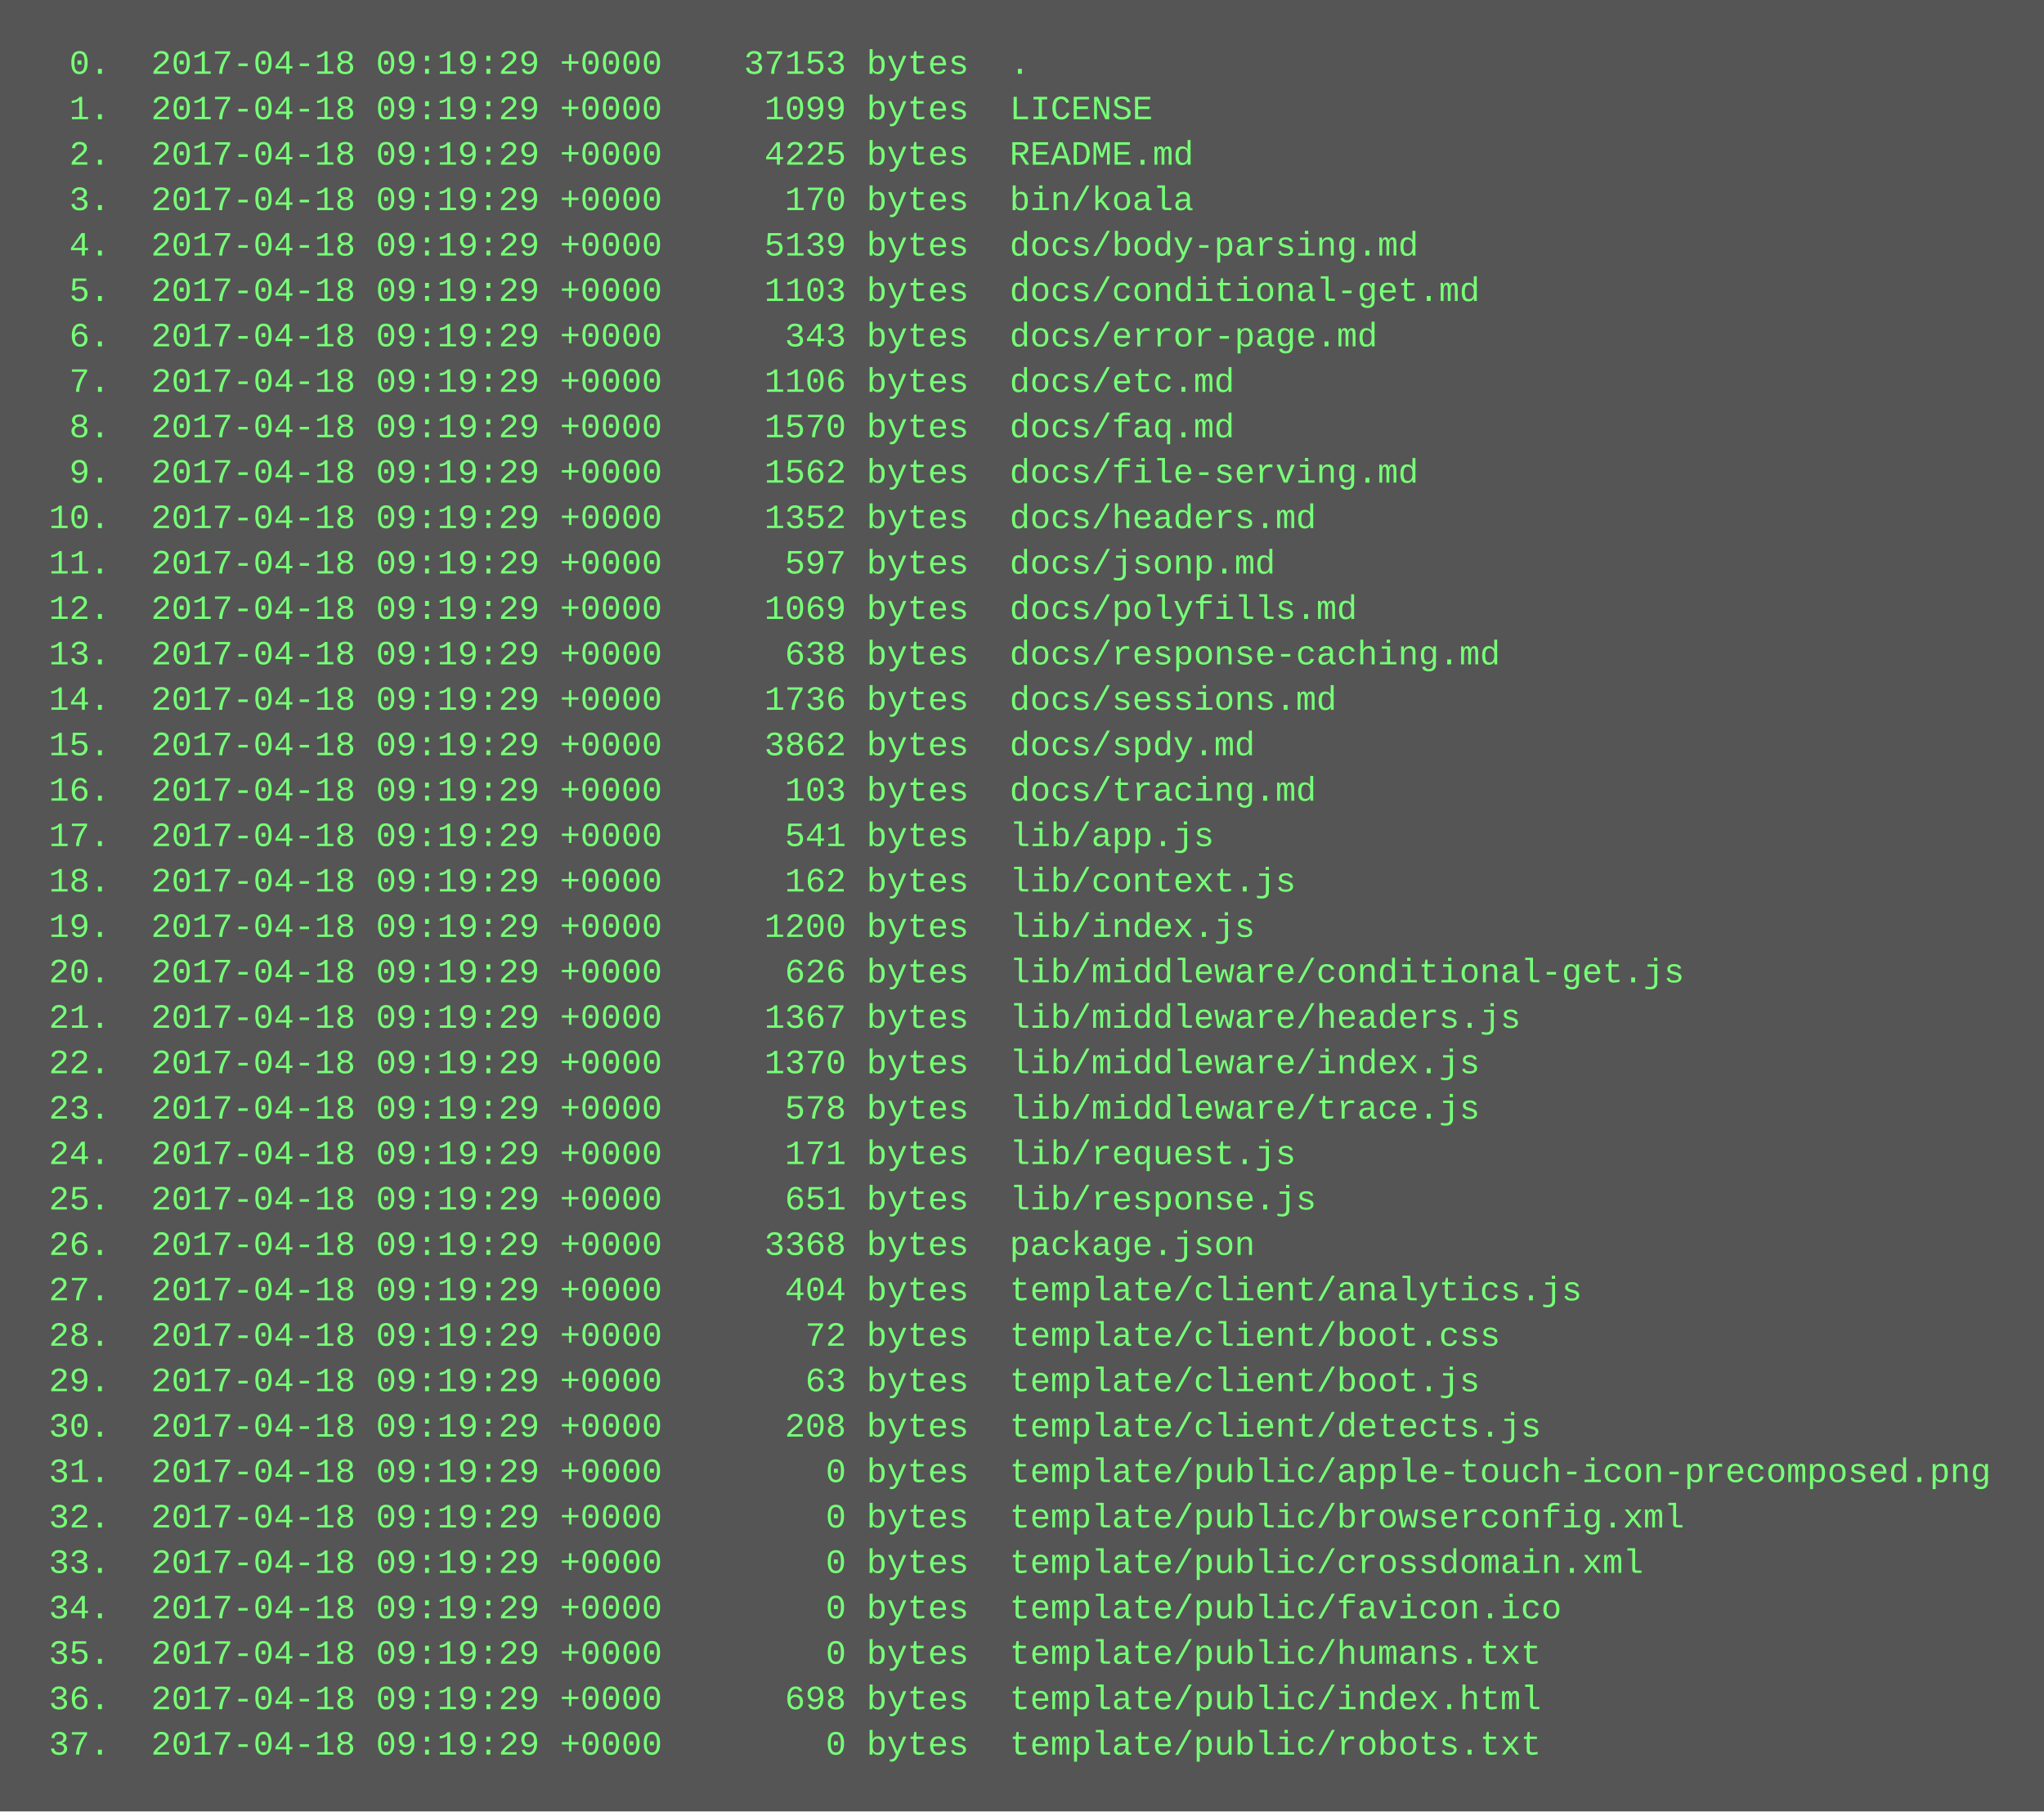
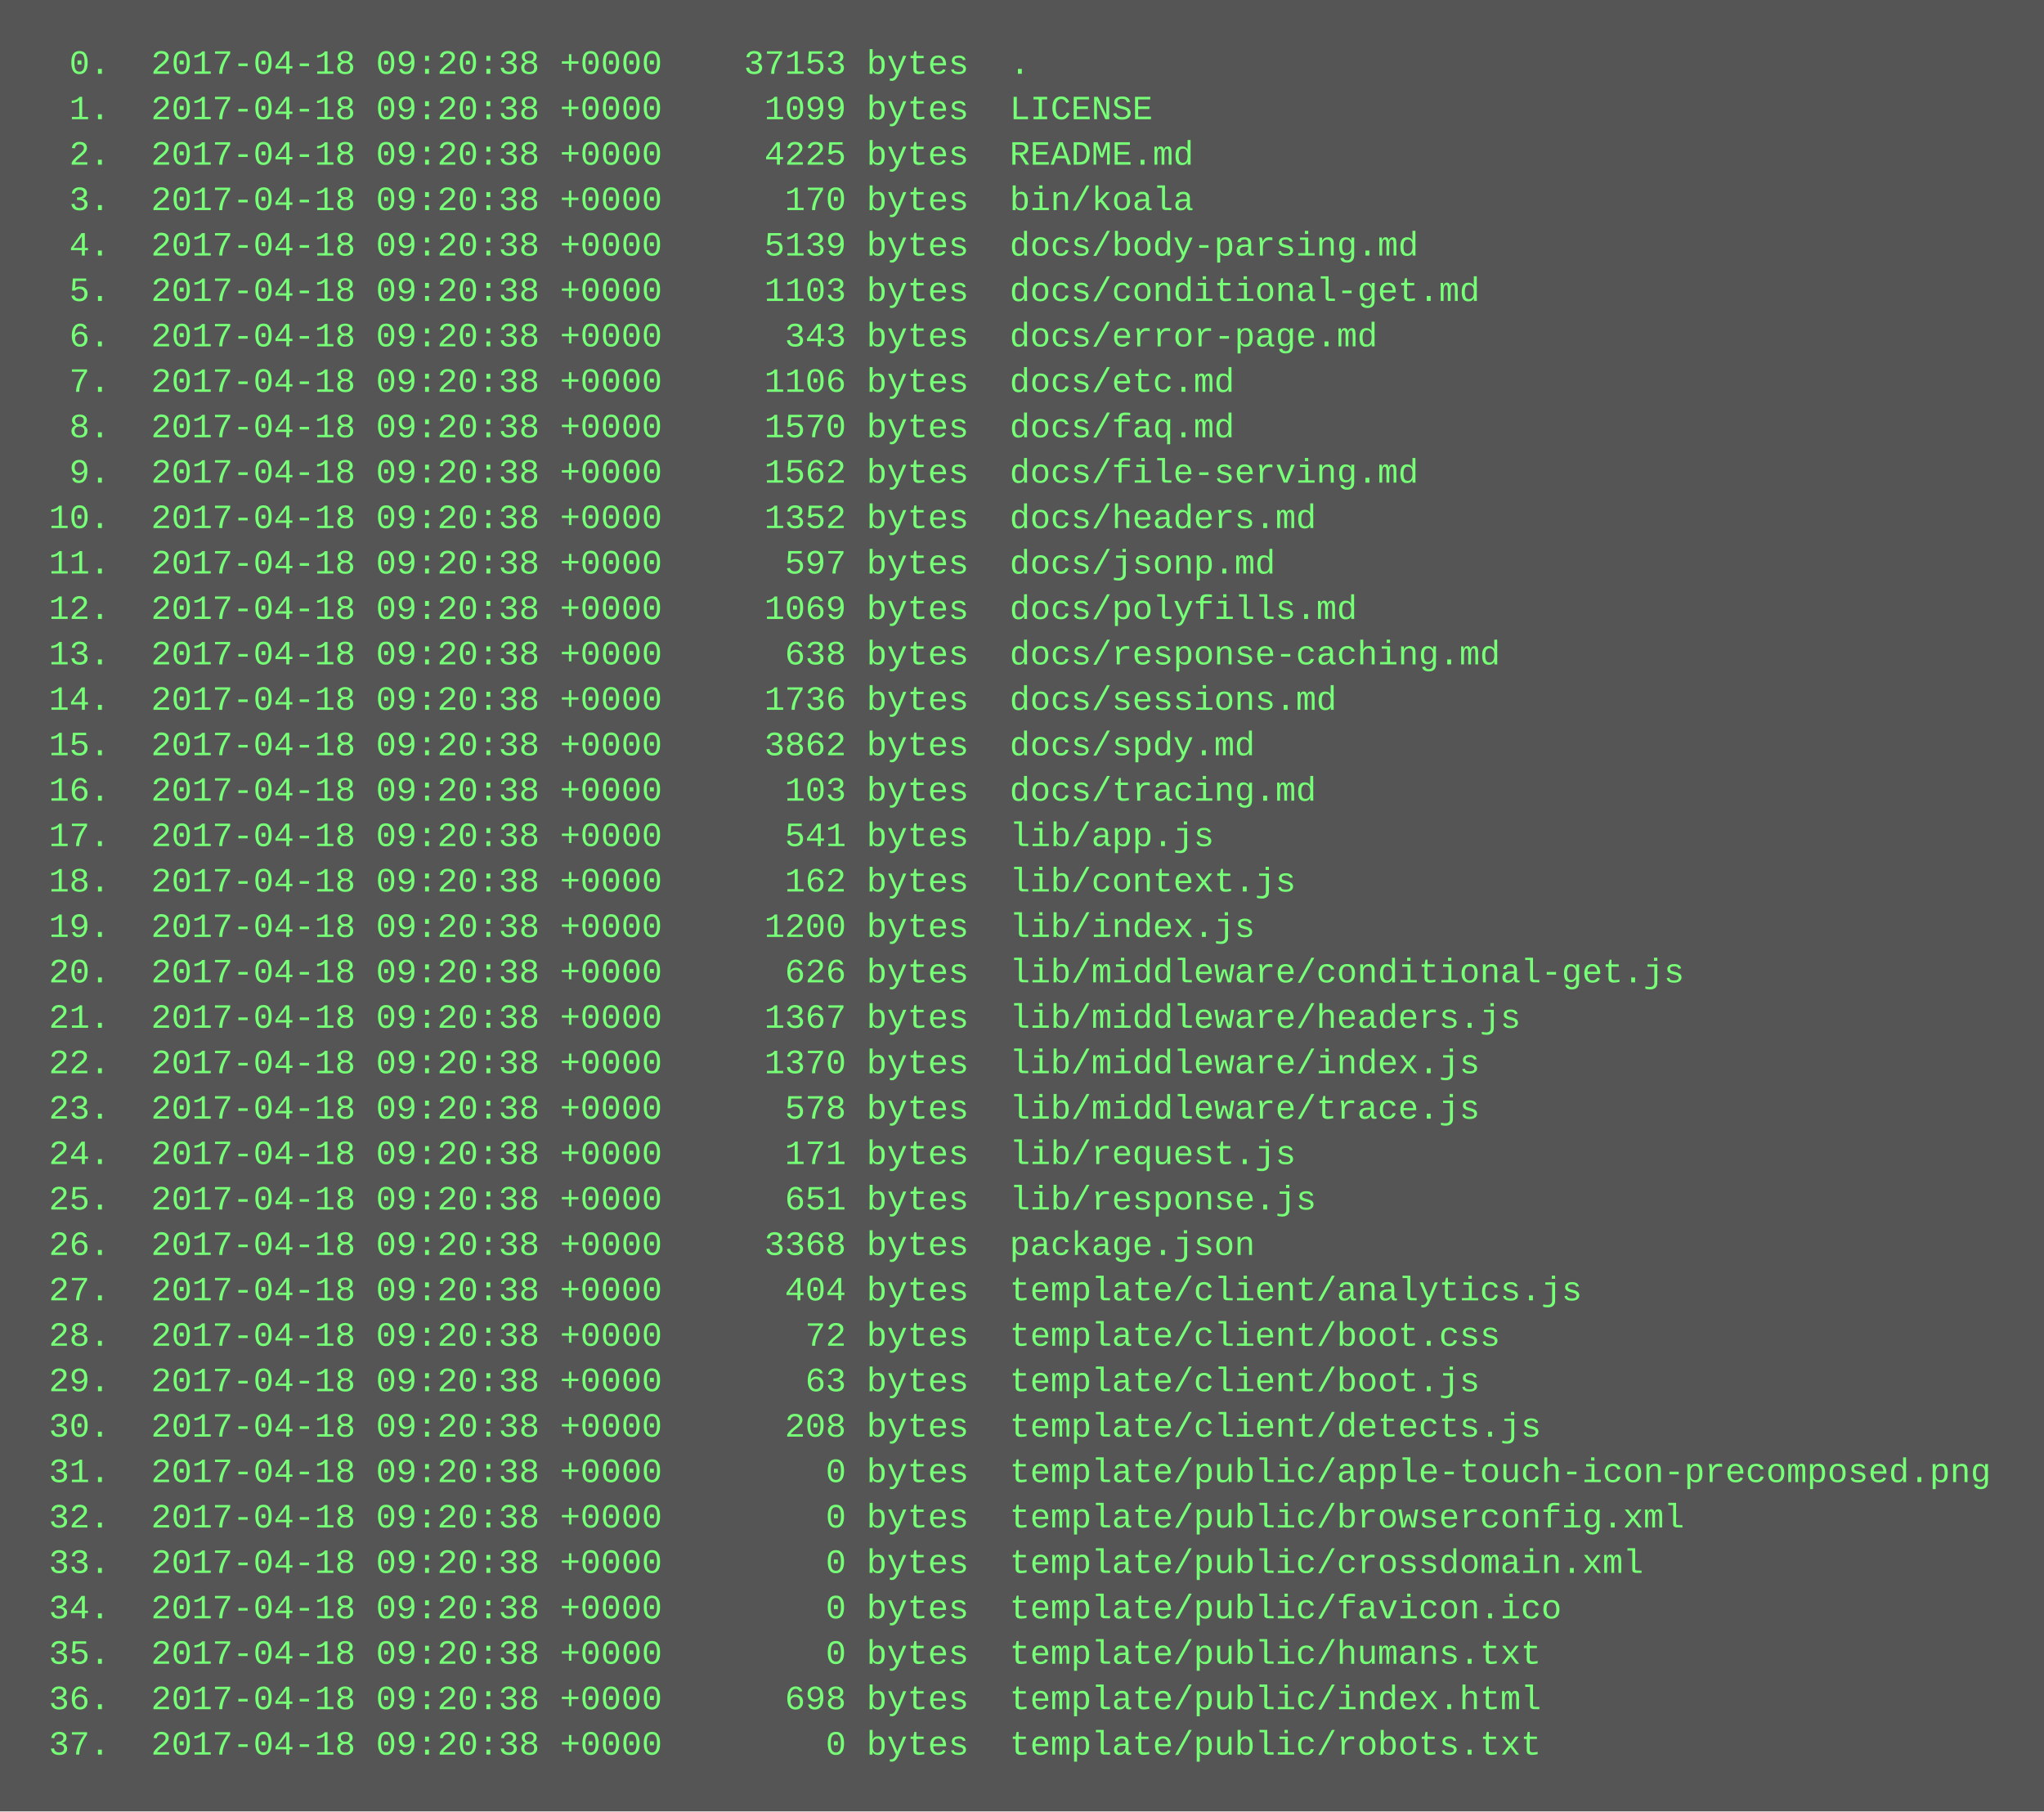
<svg xmlns="http://www.w3.org/2000/svg" height="638" width="720">
  <rect height="638" fill="#555" width="720" />
  <text fill="#7f7" font-family="Courier New" font-size="12" xml:space="preserve">
-     <tspan x="10" y="26">  0.  2017-04-18 09:19:29 +0000    37153 bytes  .</tspan>
-     <tspan x="10" y="42">  1.  2017-04-18 09:19:29 +0000     1099 bytes  LICENSE</tspan>
-     <tspan x="10" y="58">  2.  2017-04-18 09:19:29 +0000     4225 bytes  README.md</tspan>
-     <tspan x="10" y="74">  3.  2017-04-18 09:19:29 +0000      170 bytes  bin/koala</tspan>
-     <tspan x="10" y="90">  4.  2017-04-18 09:19:29 +0000     5139 bytes  docs/body-parsing.md</tspan>
-     <tspan x="10" y="106">  5.  2017-04-18 09:19:29 +0000     1103 bytes  docs/conditional-get.md</tspan>
-     <tspan x="10" y="122">  6.  2017-04-18 09:19:29 +0000      343 bytes  docs/error-page.md</tspan>
-     <tspan x="10" y="138">  7.  2017-04-18 09:19:29 +0000     1106 bytes  docs/etc.md</tspan>
-     <tspan x="10" y="154">  8.  2017-04-18 09:19:29 +0000     1570 bytes  docs/faq.md</tspan>
-     <tspan x="10" y="170">  9.  2017-04-18 09:19:29 +0000     1562 bytes  docs/file-serving.md</tspan>
-     <tspan x="10" y="186"> 10.  2017-04-18 09:19:29 +0000     1352 bytes  docs/headers.md</tspan>
-     <tspan x="10" y="202"> 11.  2017-04-18 09:19:29 +0000      597 bytes  docs/jsonp.md</tspan>
-     <tspan x="10" y="218"> 12.  2017-04-18 09:19:29 +0000     1069 bytes  docs/polyfills.md</tspan>
-     <tspan x="10" y="234"> 13.  2017-04-18 09:19:29 +0000      638 bytes  docs/response-caching.md</tspan>
-     <tspan x="10" y="250"> 14.  2017-04-18 09:19:29 +0000     1736 bytes  docs/sessions.md</tspan>
-     <tspan x="10" y="266"> 15.  2017-04-18 09:19:29 +0000     3862 bytes  docs/spdy.md</tspan>
-     <tspan x="10" y="282"> 16.  2017-04-18 09:19:29 +0000      103 bytes  docs/tracing.md</tspan>
-     <tspan x="10" y="298"> 17.  2017-04-18 09:19:29 +0000      541 bytes  lib/app.js</tspan>
-     <tspan x="10" y="314"> 18.  2017-04-18 09:19:29 +0000      162 bytes  lib/context.js</tspan>
-     <tspan x="10" y="330"> 19.  2017-04-18 09:19:29 +0000     1200 bytes  lib/index.js</tspan>
-     <tspan x="10" y="346"> 20.  2017-04-18 09:19:29 +0000      626 bytes  lib/middleware/conditional-get.js</tspan>
-     <tspan x="10" y="362"> 21.  2017-04-18 09:19:29 +0000     1367 bytes  lib/middleware/headers.js</tspan>
-     <tspan x="10" y="378"> 22.  2017-04-18 09:19:29 +0000     1370 bytes  lib/middleware/index.js</tspan>
-     <tspan x="10" y="394"> 23.  2017-04-18 09:19:29 +0000      578 bytes  lib/middleware/trace.js</tspan>
-     <tspan x="10" y="410"> 24.  2017-04-18 09:19:29 +0000      171 bytes  lib/request.js</tspan>
-     <tspan x="10" y="426"> 25.  2017-04-18 09:19:29 +0000      651 bytes  lib/response.js</tspan>
-     <tspan x="10" y="442"> 26.  2017-04-18 09:19:29 +0000     3368 bytes  package.json</tspan>
-     <tspan x="10" y="458"> 27.  2017-04-18 09:19:29 +0000      404 bytes  template/client/analytics.js</tspan>
-     <tspan x="10" y="474"> 28.  2017-04-18 09:19:29 +0000       72 bytes  template/client/boot.css</tspan>
-     <tspan x="10" y="490"> 29.  2017-04-18 09:19:29 +0000       63 bytes  template/client/boot.js</tspan>
-     <tspan x="10" y="506"> 30.  2017-04-18 09:19:29 +0000      208 bytes  template/client/detects.js</tspan>
-     <tspan x="10" y="522"> 31.  2017-04-18 09:19:29 +0000        0 bytes  template/public/apple-touch-icon-precomposed.png</tspan>
-     <tspan x="10" y="538"> 32.  2017-04-18 09:19:29 +0000        0 bytes  template/public/browserconfig.xml</tspan>
-     <tspan x="10" y="554"> 33.  2017-04-18 09:19:29 +0000        0 bytes  template/public/crossdomain.xml</tspan>
-     <tspan x="10" y="570"> 34.  2017-04-18 09:19:29 +0000        0 bytes  template/public/favicon.ico</tspan>
-     <tspan x="10" y="586"> 35.  2017-04-18 09:19:29 +0000        0 bytes  template/public/humans.txt</tspan>
-     <tspan x="10" y="602"> 36.  2017-04-18 09:19:29 +0000      698 bytes  template/public/index.html</tspan>
-     <tspan x="10" y="618"> 37.  2017-04-18 09:19:29 +0000        0 bytes  template/public/robots.txt</tspan>
+     <tspan x="10" y="26">  0.  2017-04-18 09:20:38 +0000    37153 bytes  .</tspan>
+     <tspan x="10" y="42">  1.  2017-04-18 09:20:38 +0000     1099 bytes  LICENSE</tspan>
+     <tspan x="10" y="58">  2.  2017-04-18 09:20:38 +0000     4225 bytes  README.md</tspan>
+     <tspan x="10" y="74">  3.  2017-04-18 09:20:38 +0000      170 bytes  bin/koala</tspan>
+     <tspan x="10" y="90">  4.  2017-04-18 09:20:38 +0000     5139 bytes  docs/body-parsing.md</tspan>
+     <tspan x="10" y="106">  5.  2017-04-18 09:20:38 +0000     1103 bytes  docs/conditional-get.md</tspan>
+     <tspan x="10" y="122">  6.  2017-04-18 09:20:38 +0000      343 bytes  docs/error-page.md</tspan>
+     <tspan x="10" y="138">  7.  2017-04-18 09:20:38 +0000     1106 bytes  docs/etc.md</tspan>
+     <tspan x="10" y="154">  8.  2017-04-18 09:20:38 +0000     1570 bytes  docs/faq.md</tspan>
+     <tspan x="10" y="170">  9.  2017-04-18 09:20:38 +0000     1562 bytes  docs/file-serving.md</tspan>
+     <tspan x="10" y="186"> 10.  2017-04-18 09:20:38 +0000     1352 bytes  docs/headers.md</tspan>
+     <tspan x="10" y="202"> 11.  2017-04-18 09:20:38 +0000      597 bytes  docs/jsonp.md</tspan>
+     <tspan x="10" y="218"> 12.  2017-04-18 09:20:38 +0000     1069 bytes  docs/polyfills.md</tspan>
+     <tspan x="10" y="234"> 13.  2017-04-18 09:20:38 +0000      638 bytes  docs/response-caching.md</tspan>
+     <tspan x="10" y="250"> 14.  2017-04-18 09:20:38 +0000     1736 bytes  docs/sessions.md</tspan>
+     <tspan x="10" y="266"> 15.  2017-04-18 09:20:38 +0000     3862 bytes  docs/spdy.md</tspan>
+     <tspan x="10" y="282"> 16.  2017-04-18 09:20:38 +0000      103 bytes  docs/tracing.md</tspan>
+     <tspan x="10" y="298"> 17.  2017-04-18 09:20:38 +0000      541 bytes  lib/app.js</tspan>
+     <tspan x="10" y="314"> 18.  2017-04-18 09:20:38 +0000      162 bytes  lib/context.js</tspan>
+     <tspan x="10" y="330"> 19.  2017-04-18 09:20:38 +0000     1200 bytes  lib/index.js</tspan>
+     <tspan x="10" y="346"> 20.  2017-04-18 09:20:38 +0000      626 bytes  lib/middleware/conditional-get.js</tspan>
+     <tspan x="10" y="362"> 21.  2017-04-18 09:20:38 +0000     1367 bytes  lib/middleware/headers.js</tspan>
+     <tspan x="10" y="378"> 22.  2017-04-18 09:20:38 +0000     1370 bytes  lib/middleware/index.js</tspan>
+     <tspan x="10" y="394"> 23.  2017-04-18 09:20:38 +0000      578 bytes  lib/middleware/trace.js</tspan>
+     <tspan x="10" y="410"> 24.  2017-04-18 09:20:38 +0000      171 bytes  lib/request.js</tspan>
+     <tspan x="10" y="426"> 25.  2017-04-18 09:20:38 +0000      651 bytes  lib/response.js</tspan>
+     <tspan x="10" y="442"> 26.  2017-04-18 09:20:38 +0000     3368 bytes  package.json</tspan>
+     <tspan x="10" y="458"> 27.  2017-04-18 09:20:38 +0000      404 bytes  template/client/analytics.js</tspan>
+     <tspan x="10" y="474"> 28.  2017-04-18 09:20:38 +0000       72 bytes  template/client/boot.css</tspan>
+     <tspan x="10" y="490"> 29.  2017-04-18 09:20:38 +0000       63 bytes  template/client/boot.js</tspan>
+     <tspan x="10" y="506"> 30.  2017-04-18 09:20:38 +0000      208 bytes  template/client/detects.js</tspan>
+     <tspan x="10" y="522"> 31.  2017-04-18 09:20:38 +0000        0 bytes  template/public/apple-touch-icon-precomposed.png</tspan>
+     <tspan x="10" y="538"> 32.  2017-04-18 09:20:38 +0000        0 bytes  template/public/browserconfig.xml</tspan>
+     <tspan x="10" y="554"> 33.  2017-04-18 09:20:38 +0000        0 bytes  template/public/crossdomain.xml</tspan>
+     <tspan x="10" y="570"> 34.  2017-04-18 09:20:38 +0000        0 bytes  template/public/favicon.ico</tspan>
+     <tspan x="10" y="586"> 35.  2017-04-18 09:20:38 +0000        0 bytes  template/public/humans.txt</tspan>
+     <tspan x="10" y="602"> 36.  2017-04-18 09:20:38 +0000      698 bytes  template/public/index.html</tspan>
+     <tspan x="10" y="618"> 37.  2017-04-18 09:20:38 +0000        0 bytes  template/public/robots.txt</tspan>
  </text>
</svg>
